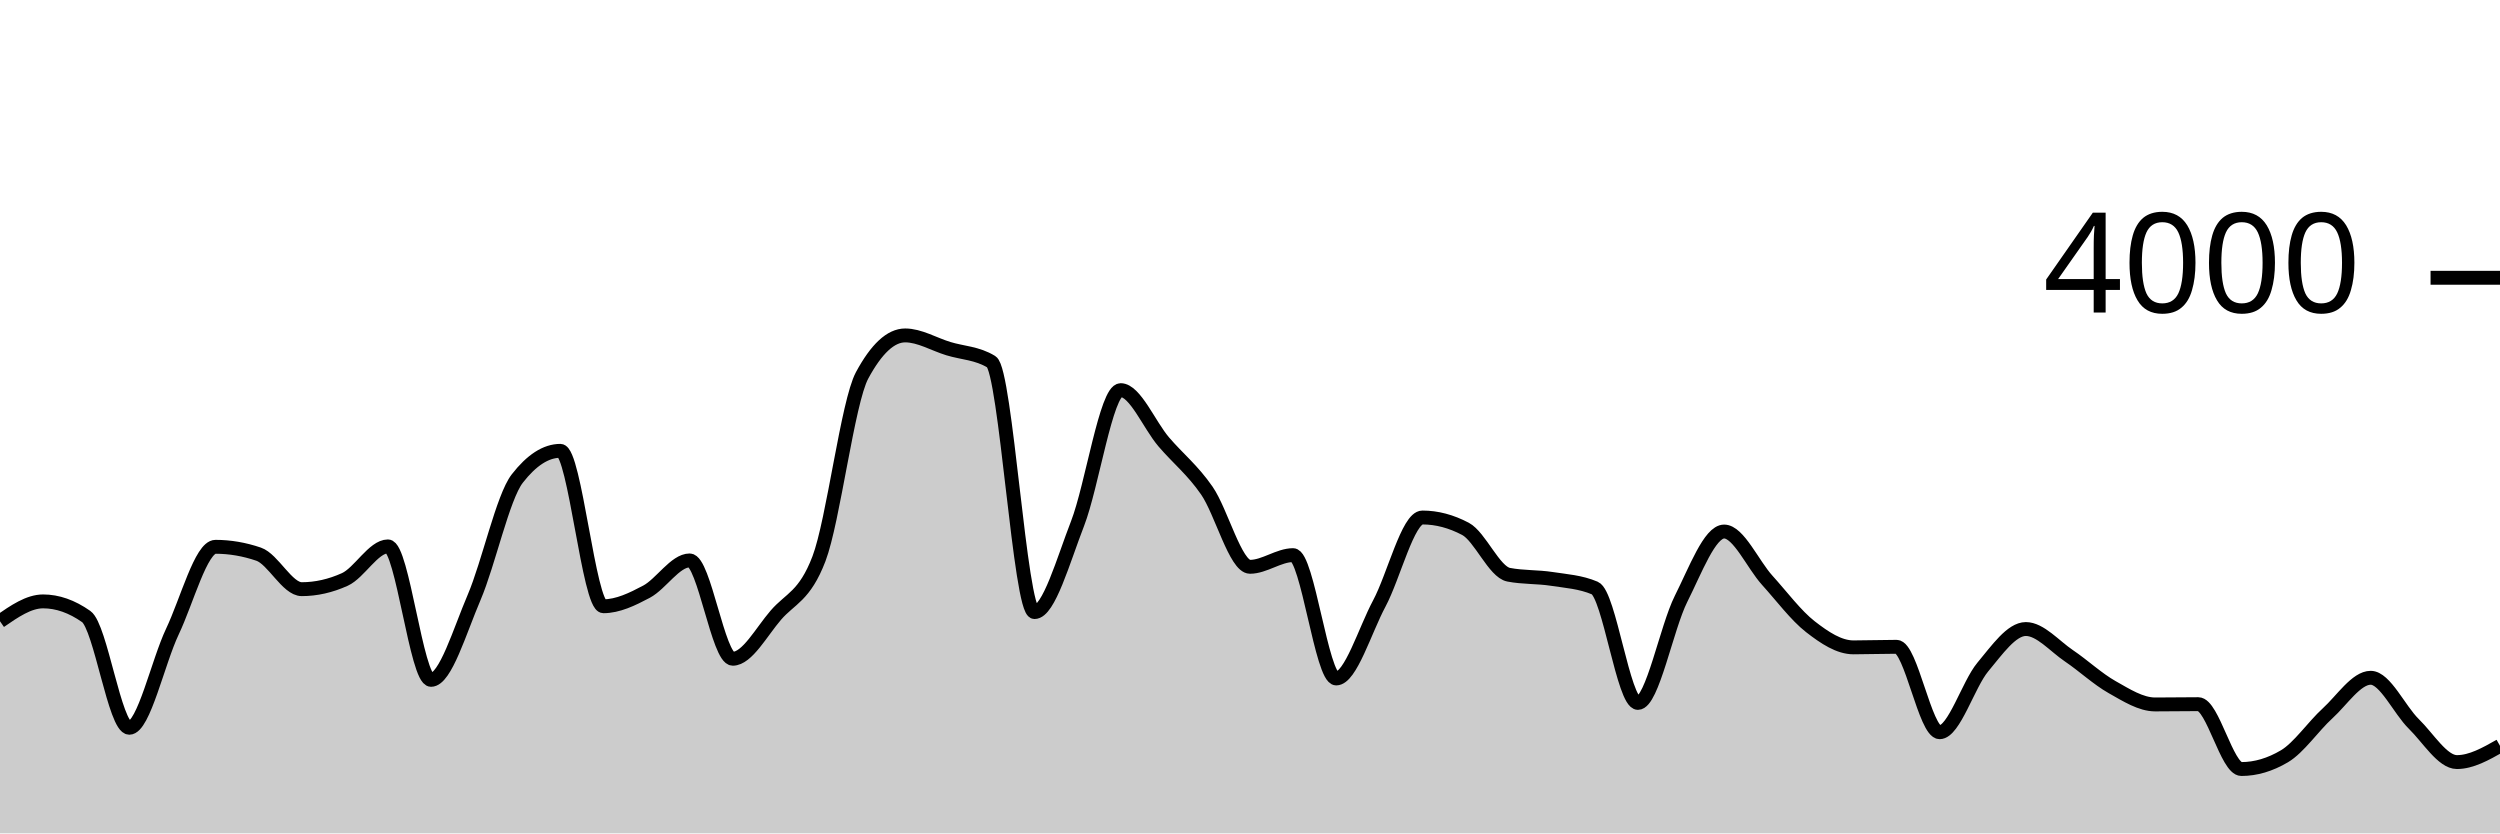
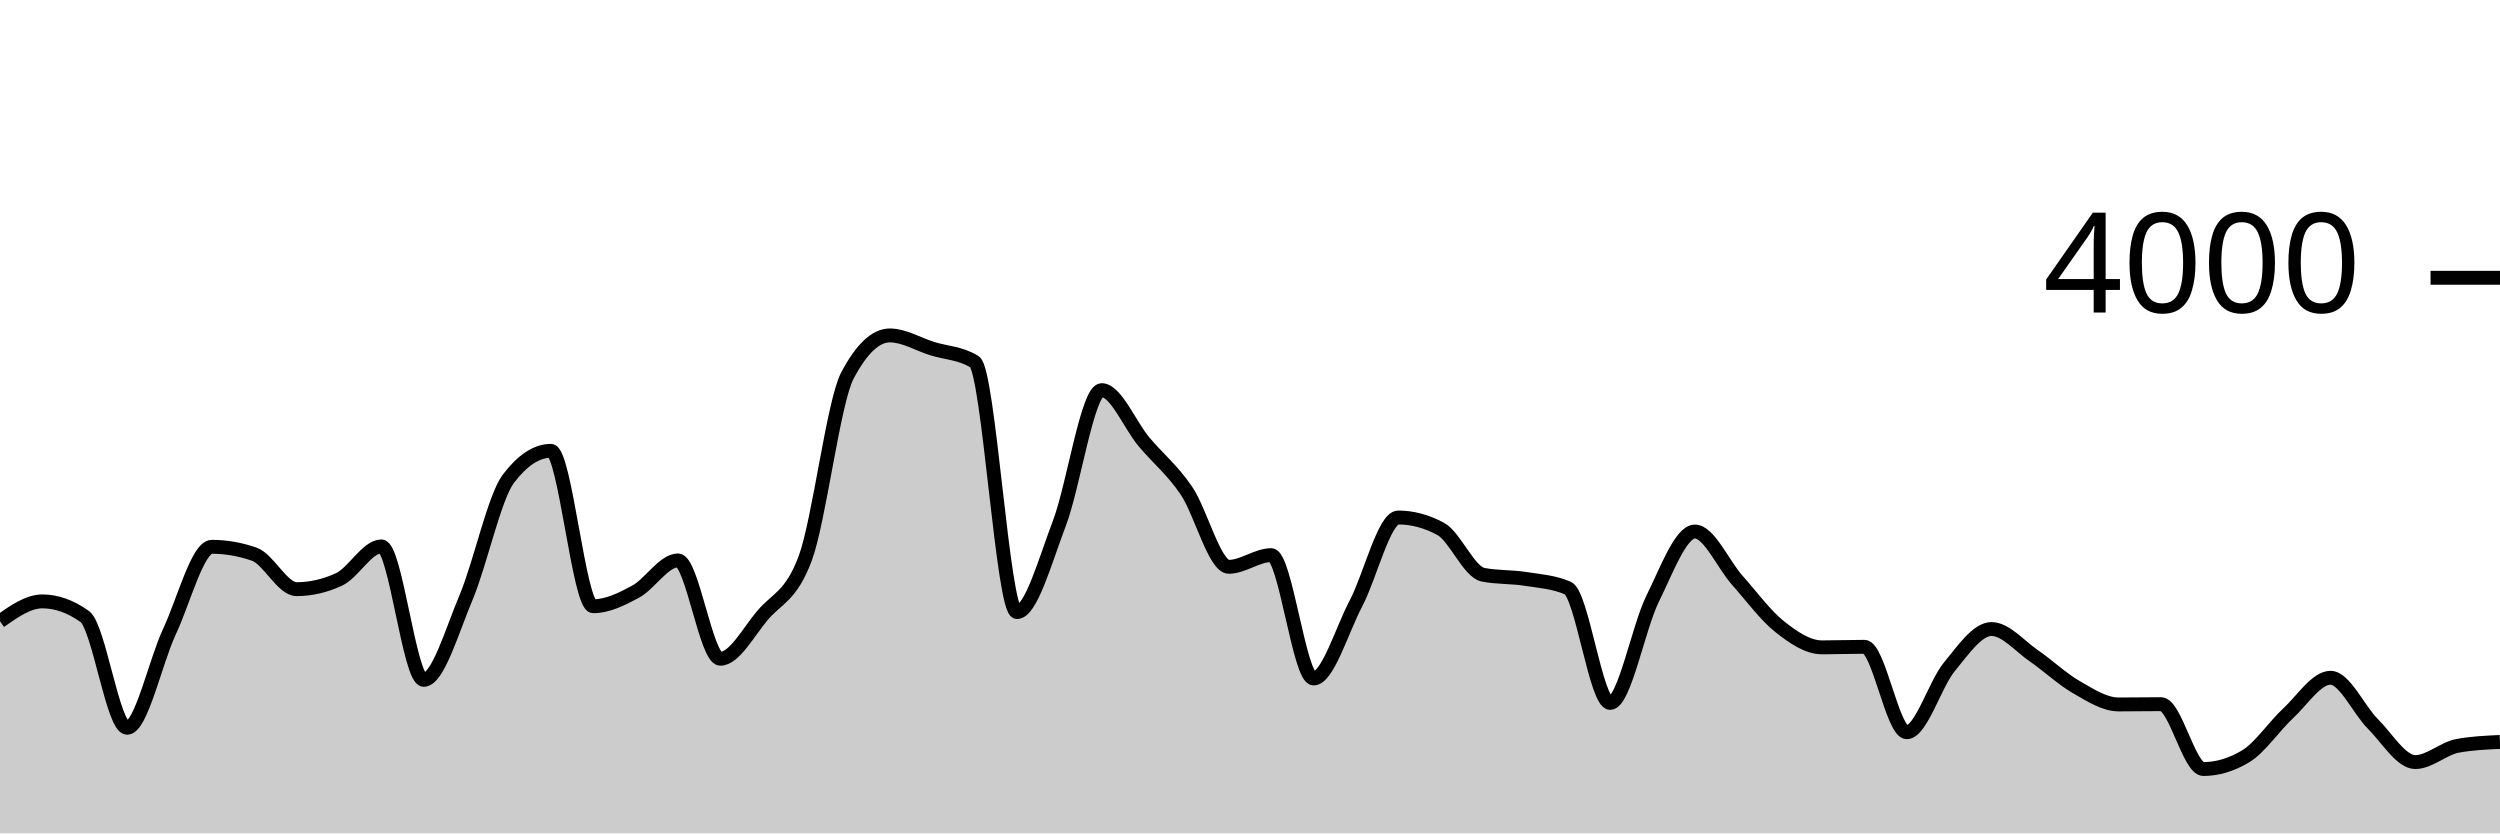
<svg xmlns="http://www.w3.org/2000/svg" viewBox="0 0 180 60">
  <g transform="translate(0,20)">
-     <path class="area" fill="rgba(0, 0, 0, 0.2)" d="M0,24.73C1.034,24.015,2.069,23.3,3.103,23.3C4.138,23.3,5.172,23.663,6.207,24.39C7.241,25.117,8.276,32.4,9.31,32.4C10.345,32.4,11.379,27.642,12.414,25.47C13.448,23.298,14.483,19.37,15.517,19.37C16.552,19.37,17.586,19.547,18.621,19.9C19.655,20.253,20.69,22.42,21.724,22.42C22.759,22.42,23.793,22.187,24.828,21.72C25.862,21.253,26.897,19.34,27.931,19.34C28.966,19.34,30,28.95,31.034,28.95C32.069,28.95,33.103,25.425,34.138,23.01C35.172,20.595,36.207,15.793,37.241,14.46C38.276,13.127,39.31,12.46,40.345,12.46C41.379,12.46,42.414,23.65,43.448,23.65C44.483,23.65,45.517,23.15,46.552,22.6C47.586,22.05,48.621,20.35,49.655,20.35C50.69,20.35,51.724,27.43,52.759,27.43C53.793,27.43,54.828,25.49,55.862,24.29C56.897,23.09,57.931,22.937,58.966,20.23C60,17.523,61.034,8.95,62.069,7.03C63.103,5.11,64.138,4.15,65.172,4.15C66.207,4.15,67.241,4.783,68.276,5.1C69.31,5.417,70.345,5.417,71.379,6.05C72.414,6.683,73.448,24.07,74.483,24.07C75.517,24.07,76.552,20.353,77.586,17.69C78.621,15.027,79.655,8.09,80.69,8.09C81.724,8.09,82.759,10.613,83.793,11.82C84.828,13.027,85.862,13.832,86.897,15.33C87.931,16.828,88.966,20.81,90,20.81C91.034,20.81,92.069,19.97,93.103,19.97C94.138,19.97,95.172,28.85,96.207,28.85C97.241,28.85,98.276,25.382,99.31,23.45C100.345,21.518,101.379,17.26,102.414,17.26C103.448,17.26,104.483,17.533,105.517,18.08C106.552,18.627,107.586,21.18,108.621,21.38C109.655,21.58,110.69,21.52,111.724,21.68C112.759,21.84,113.793,21.9,114.828,22.34C115.862,22.78,116.897,30.61,117.931,30.61C118.966,30.61,120,25.177,121.034,23.12C122.069,21.063,123.103,18.27,124.138,18.27C125.172,18.27,126.207,20.638,127.241,21.78C128.276,22.922,129.31,24.315,130.345,25.12C131.379,25.925,132.414,26.61,133.448,26.61C134.483,26.61,135.517,26.57,136.552,26.57C137.586,26.57,138.621,32.72,139.655,32.72C140.69,32.72,141.724,29.268,142.759,28.03C143.793,26.792,144.828,25.29,145.862,25.29C146.897,25.29,147.931,26.523,148.966,27.22C150,27.917,151.034,28.887,152.069,29.47C153.103,30.053,154.138,30.72,155.172,30.72C156.207,30.72,157.241,30.7,158.276,30.7C159.31,30.7,160.345,35.37,161.379,35.37C162.414,35.37,163.448,35.063,164.483,34.45C165.517,33.837,166.552,32.302,167.586,31.36C168.621,30.418,169.655,28.8,170.69,28.8C171.724,28.8,172.759,31.108,173.793,32.12C174.828,33.132,175.862,34.87,176.897,34.87C177.931,34.87,178.966,34.285,180,33.7L180,40C178.966,40,177.931,40,176.897,40C175.862,40,174.828,40,173.793,40C172.759,40,171.724,40,170.69,40C169.655,40,168.621,40,167.586,40C166.552,40,165.517,40,164.483,40C163.448,40,162.414,40,161.379,40C160.345,40,159.31,40,158.276,40C157.241,40,156.207,40,155.172,40C154.138,40,153.103,40,152.069,40C151.034,40,150,40,148.966,40C147.931,40,146.897,40,145.862,40C144.828,40,143.793,40,142.759,40C141.724,40,140.69,40,139.655,40C138.621,40,137.586,40,136.552,40C135.517,40,134.483,40,133.448,40C132.414,40,131.379,40,130.345,40C129.31,40,128.276,40,127.241,40C126.207,40,125.172,40,124.138,40C123.103,40,122.069,40,121.034,40C120,40,118.966,40,117.931,40C116.897,40,115.862,40,114.828,40C113.793,40,112.759,40,111.724,40C110.69,40,109.655,40,108.621,40C107.586,40,106.552,40,105.517,40C104.483,40,103.448,40,102.414,40C101.379,40,100.345,40,99.31,40C98.276,40,97.241,40,96.207,40C95.172,40,94.138,40,93.103,40C92.069,40,91.034,40,90,40C88.966,40,87.931,40,86.897,40C85.862,40,84.828,40,83.793,40C82.759,40,81.724,40,80.69,40C79.655,40,78.621,40,77.586,40C76.552,40,75.517,40,74.483,40C73.448,40,72.414,40,71.379,40C70.345,40,69.31,40,68.276,40C67.241,40,66.207,40,65.172,40C64.138,40,63.103,40,62.069,40C61.034,40,60,40,58.966,40C57.931,40,56.897,40,55.862,40C54.828,40,53.793,40,52.759,40C51.724,40,50.69,40,49.655,40C48.621,40,47.586,40,46.552,40C45.517,40,44.483,40,43.448,40C42.414,40,41.379,40,40.345,40C39.31,40,38.276,40,37.241,40C36.207,40,35.172,40,34.138,40C33.103,40,32.069,40,31.034,40C30,40,28.966,40,27.931,40C26.897,40,25.862,40,24.828,40C23.793,40,22.759,40,21.724,40C20.69,40,19.655,40,18.621,40C17.586,40,16.552,40,15.517,40C14.483,40,13.448,40,12.414,40C11.379,40,10.345,40,9.31,40C8.276,40,7.241,40,6.207,40C5.172,40,4.138,40,3.103,40C2.069,40,1.034,40,0,40Z" />
-     <path class="line" stroke="black" fill="none" d="M0,24.73C1.034,24.015,2.069,23.3,3.103,23.3C4.138,23.3,5.172,23.663,6.207,24.39C7.241,25.117,8.276,32.4,9.31,32.4C10.345,32.4,11.379,27.642,12.414,25.47C13.448,23.298,14.483,19.37,15.517,19.37C16.552,19.37,17.586,19.547,18.621,19.9C19.655,20.253,20.69,22.42,21.724,22.42C22.759,22.42,23.793,22.187,24.828,21.72C25.862,21.253,26.897,19.34,27.931,19.34C28.966,19.34,30,28.95,31.034,28.95C32.069,28.95,33.103,25.425,34.138,23.01C35.172,20.595,36.207,15.793,37.241,14.46C38.276,13.127,39.31,12.46,40.345,12.46C41.379,12.46,42.414,23.65,43.448,23.65C44.483,23.65,45.517,23.15,46.552,22.6C47.586,22.05,48.621,20.35,49.655,20.35C50.69,20.35,51.724,27.43,52.759,27.43C53.793,27.43,54.828,25.49,55.862,24.29C56.897,23.09,57.931,22.937,58.966,20.23C60,17.523,61.034,8.95,62.069,7.03C63.103,5.11,64.138,4.15,65.172,4.15C66.207,4.15,67.241,4.783,68.276,5.1C69.31,5.417,70.345,5.417,71.379,6.05C72.414,6.683,73.448,24.07,74.483,24.07C75.517,24.07,76.552,20.353,77.586,17.69C78.621,15.027,79.655,8.09,80.69,8.09C81.724,8.09,82.759,10.613,83.793,11.82C84.828,13.027,85.862,13.832,86.897,15.33C87.931,16.828,88.966,20.81,90,20.81C91.034,20.81,92.069,19.97,93.103,19.97C94.138,19.97,95.172,28.85,96.207,28.85C97.241,28.85,98.276,25.382,99.31,23.45C100.345,21.518,101.379,17.26,102.414,17.26C103.448,17.26,104.483,17.533,105.517,18.08C106.552,18.627,107.586,21.18,108.621,21.38C109.655,21.58,110.69,21.52,111.724,21.68C112.759,21.84,113.793,21.9,114.828,22.34C115.862,22.78,116.897,30.61,117.931,30.61C118.966,30.61,120,25.177,121.034,23.12C122.069,21.063,123.103,18.27,124.138,18.27C125.172,18.27,126.207,20.638,127.241,21.78C128.276,22.922,129.31,24.315,130.345,25.12C131.379,25.925,132.414,26.61,133.448,26.61C134.483,26.61,135.517,26.57,136.552,26.57C137.586,26.57,138.621,32.72,139.655,32.72C140.69,32.72,141.724,29.268,142.759,28.03C143.793,26.792,144.828,25.29,145.862,25.29C146.897,25.29,147.931,26.523,148.966,27.22C150,27.917,151.034,28.887,152.069,29.47C153.103,30.053,154.138,30.72,155.172,30.72C156.207,30.72,157.241,30.7,158.276,30.7C159.31,30.7,160.345,35.37,161.379,35.37C162.414,35.37,163.448,35.063,164.483,34.45C165.517,33.837,166.552,32.302,167.586,31.36C168.621,30.418,169.655,28.8,170.69,28.8C171.724,28.8,172.759,31.108,173.793,32.12C174.828,33.132,175.862,34.87,176.897,34.87C177.931,34.87,178.966,34.285,180,33.7" />
+     <path class="area" fill="rgba(0, 0, 0, 0.2)" d="M0,24.73C1.017,24.015,2.034,23.3,3.051,23.3C4.068,23.3,5.085,23.663,6.102,24.39C7.119,25.117,8.136,32.4,9.153,32.4C10.169,32.4,11.186,27.642,12.203,25.47C13.22,23.298,14.237,19.37,15.254,19.37C16.271,19.37,17.288,19.547,18.305,19.9C19.322,20.253,20.339,22.42,21.356,22.42C22.373,22.42,23.39,22.187,24.407,21.72C25.424,21.253,26.441,19.34,27.458,19.34C28.475,19.34,29.492,28.95,30.508,28.95C31.525,28.95,32.542,25.425,33.559,23.01C34.576,20.595,35.593,15.793,36.61,14.46C37.627,13.127,38.644,12.46,39.661,12.46C40.678,12.46,41.695,23.65,42.712,23.65C43.729,23.65,44.746,23.15,45.763,22.6C46.78,22.05,47.797,20.35,48.814,20.35C49.831,20.35,50.847,27.43,51.864,27.43C52.881,27.43,53.898,25.49,54.915,24.29C55.932,23.09,56.949,22.937,57.966,20.23C58.983,17.523,60,8.95,61.017,7.03C62.034,5.11,63.051,4.15,64.068,4.15C65.085,4.15,66.102,4.783,67.119,5.1C68.136,5.417,69.153,5.417,70.169,6.05C71.186,6.683,72.203,24.07,73.22,24.07C74.237,24.07,75.254,20.353,76.271,17.69C77.288,15.027,78.305,8.09,79.322,8.09C80.339,8.09,81.356,10.613,82.373,11.82C83.39,13.027,84.407,13.832,85.424,15.33C86.441,16.828,87.458,20.81,88.475,20.81C89.492,20.81,90.508,19.97,91.525,19.97C92.542,19.97,93.559,28.85,94.576,28.85C95.593,28.85,96.61,25.382,97.627,23.45C98.644,21.518,99.661,17.26,100.678,17.26C101.695,17.26,102.712,17.533,103.729,18.08C104.746,18.627,105.763,21.18,106.78,21.38C107.797,21.58,108.814,21.52,109.831,21.68C110.847,21.84,111.864,21.9,112.881,22.34C113.898,22.78,114.915,30.61,115.932,30.61C116.949,30.61,117.966,25.177,118.983,23.12C120,21.063,121.017,18.27,122.034,18.27C123.051,18.27,124.068,20.638,125.085,21.78C126.102,22.922,127.119,24.315,128.136,25.12C129.153,25.925,130.169,26.61,131.186,26.61C132.203,26.61,133.22,26.57,134.237,26.57C135.254,26.57,136.271,32.72,137.288,32.72C138.305,32.72,139.322,29.268,140.339,28.03C141.356,26.792,142.373,25.29,143.39,25.29C144.407,25.29,145.424,26.523,146.441,27.22C147.458,27.917,148.475,28.887,149.492,29.47C150.508,30.053,151.525,30.72,152.542,30.72C153.559,30.72,154.576,30.7,155.593,30.7C156.61,30.7,157.627,35.37,158.644,35.37C159.661,35.37,160.678,35.063,161.695,34.45C162.712,33.837,163.729,32.302,164.746,31.36C165.763,30.418,166.78,28.8,167.797,28.8C168.814,28.8,169.831,31.108,170.847,32.12C171.864,33.132,172.881,34.87,173.898,34.87C174.915,34.87,175.932,33.887,176.949,33.7C177.966,33.513,178.983,33.467,180,33.42L180,40C178.983,40,177.966,40,176.949,40C175.932,40,174.915,40,173.898,40C172.881,40,171.864,40,170.847,40C169.831,40,168.814,40,167.797,40C166.78,40,165.763,40,164.746,40C163.729,40,162.712,40,161.695,40C160.678,40,159.661,40,158.644,40C157.627,40,156.61,40,155.593,40C154.576,40,153.559,40,152.542,40C151.525,40,150.508,40,149.492,40C148.475,40,147.458,40,146.441,40C145.424,40,144.407,40,143.39,40C142.373,40,141.356,40,140.339,40C139.322,40,138.305,40,137.288,40C136.271,40,135.254,40,134.237,40C133.22,40,132.203,40,131.186,40C130.169,40,129.153,40,128.136,40C127.119,40,126.102,40,125.085,40C124.068,40,123.051,40,122.034,40C121.017,40,120,40,118.983,40C117.966,40,116.949,40,115.932,40C114.915,40,113.898,40,112.881,40C111.864,40,110.847,40,109.831,40C108.814,40,107.797,40,106.78,40C105.763,40,104.746,40,103.729,40C102.712,40,101.695,40,100.678,40C99.661,40,98.644,40,97.627,40C96.61,40,95.593,40,94.576,40C93.559,40,92.542,40,91.525,40C90.508,40,89.492,40,88.475,40C87.458,40,86.441,40,85.424,40C84.407,40,83.39,40,82.373,40C81.356,40,80.339,40,79.322,40C78.305,40,77.288,40,76.271,40C75.254,40,74.237,40,73.22,40C72.203,40,71.186,40,70.169,40C69.153,40,68.136,40,67.119,40C66.102,40,65.085,40,64.068,40C63.051,40,62.034,40,61.017,40C60,40,58.983,40,57.966,40C56.949,40,55.932,40,54.915,40C53.898,40,52.881,40,51.864,40C50.847,40,49.831,40,48.814,40C47.797,40,46.78,40,45.763,40C44.746,40,43.729,40,42.712,40C41.695,40,40.678,40,39.661,40C38.644,40,37.627,40,36.61,40C35.593,40,34.576,40,33.559,40C32.542,40,31.525,40,30.508,40C29.492,40,28.475,40,27.458,40C26.441,40,25.424,40,24.407,40C23.39,40,22.373,40,21.356,40C20.339,40,19.322,40,18.305,40C17.288,40,16.271,40,15.254,40C14.237,40,13.22,40,12.203,40C11.186,40,10.169,40,9.153,40C8.136,40,7.119,40,6.102,40C5.085,40,4.068,40,3.051,40C2.034,40,1.017,40,0,40Z" />
+     <path class="line" stroke="black" fill="none" d="M0,24.73C1.017,24.015,2.034,23.3,3.051,23.3C4.068,23.3,5.085,23.663,6.102,24.39C7.119,25.117,8.136,32.4,9.153,32.4C10.169,32.4,11.186,27.642,12.203,25.47C13.22,23.298,14.237,19.37,15.254,19.37C16.271,19.37,17.288,19.547,18.305,19.9C19.322,20.253,20.339,22.42,21.356,22.42C22.373,22.42,23.39,22.187,24.407,21.72C25.424,21.253,26.441,19.34,27.458,19.34C28.475,19.34,29.492,28.95,30.508,28.95C31.525,28.95,32.542,25.425,33.559,23.01C34.576,20.595,35.593,15.793,36.61,14.46C37.627,13.127,38.644,12.46,39.661,12.46C40.678,12.46,41.695,23.65,42.712,23.65C43.729,23.65,44.746,23.15,45.763,22.6C46.78,22.05,47.797,20.35,48.814,20.35C49.831,20.35,50.847,27.43,51.864,27.43C52.881,27.43,53.898,25.49,54.915,24.29C55.932,23.09,56.949,22.937,57.966,20.23C58.983,17.523,60,8.95,61.017,7.03C62.034,5.11,63.051,4.15,64.068,4.15C65.085,4.15,66.102,4.783,67.119,5.1C68.136,5.417,69.153,5.417,70.169,6.05C71.186,6.683,72.203,24.07,73.22,24.07C74.237,24.07,75.254,20.353,76.271,17.69C77.288,15.027,78.305,8.09,79.322,8.09C80.339,8.09,81.356,10.613,82.373,11.82C83.39,13.027,84.407,13.832,85.424,15.33C86.441,16.828,87.458,20.81,88.475,20.81C89.492,20.81,90.508,19.97,91.525,19.97C92.542,19.97,93.559,28.85,94.576,28.85C95.593,28.85,96.61,25.382,97.627,23.45C98.644,21.518,99.661,17.26,100.678,17.26C101.695,17.26,102.712,17.533,103.729,18.08C104.746,18.627,105.763,21.18,106.78,21.38C107.797,21.58,108.814,21.52,109.831,21.68C110.847,21.84,111.864,21.9,112.881,22.34C113.898,22.78,114.915,30.61,115.932,30.61C116.949,30.61,117.966,25.177,118.983,23.12C120,21.063,121.017,18.27,122.034,18.27C123.051,18.27,124.068,20.638,125.085,21.78C126.102,22.922,127.119,24.315,128.136,25.12C129.153,25.925,130.169,26.61,131.186,26.61C132.203,26.61,133.22,26.57,134.237,26.57C135.254,26.57,136.271,32.72,137.288,32.72C138.305,32.72,139.322,29.268,140.339,28.03C141.356,26.792,142.373,25.29,143.39,25.29C144.407,25.29,145.424,26.523,146.441,27.22C147.458,27.917,148.475,28.887,149.492,29.47C150.508,30.053,151.525,30.72,152.542,30.72C153.559,30.72,154.576,30.7,155.593,30.7C156.61,30.7,157.627,35.37,158.644,35.37C159.661,35.37,160.678,35.063,161.695,34.45C162.712,33.837,163.729,32.302,164.746,31.36C165.763,30.418,166.78,28.8,167.797,28.8C168.814,28.8,169.831,31.108,170.847,32.12C171.864,33.132,172.881,34.87,173.898,34.87C174.915,34.87,175.932,33.887,176.949,33.7C177.966,33.513,178.983,33.467,180,33.42" />
    <path class="axis-ceiling" stroke-width="1" stroke="black" fill="none" d="M175,0L180,0" />
    <text class="axis-ceiling-label" font-family="sans-serif" text-anchor="end" font-size="10px" x="170" y="2.5">4000</text>
  </g>
</svg>
